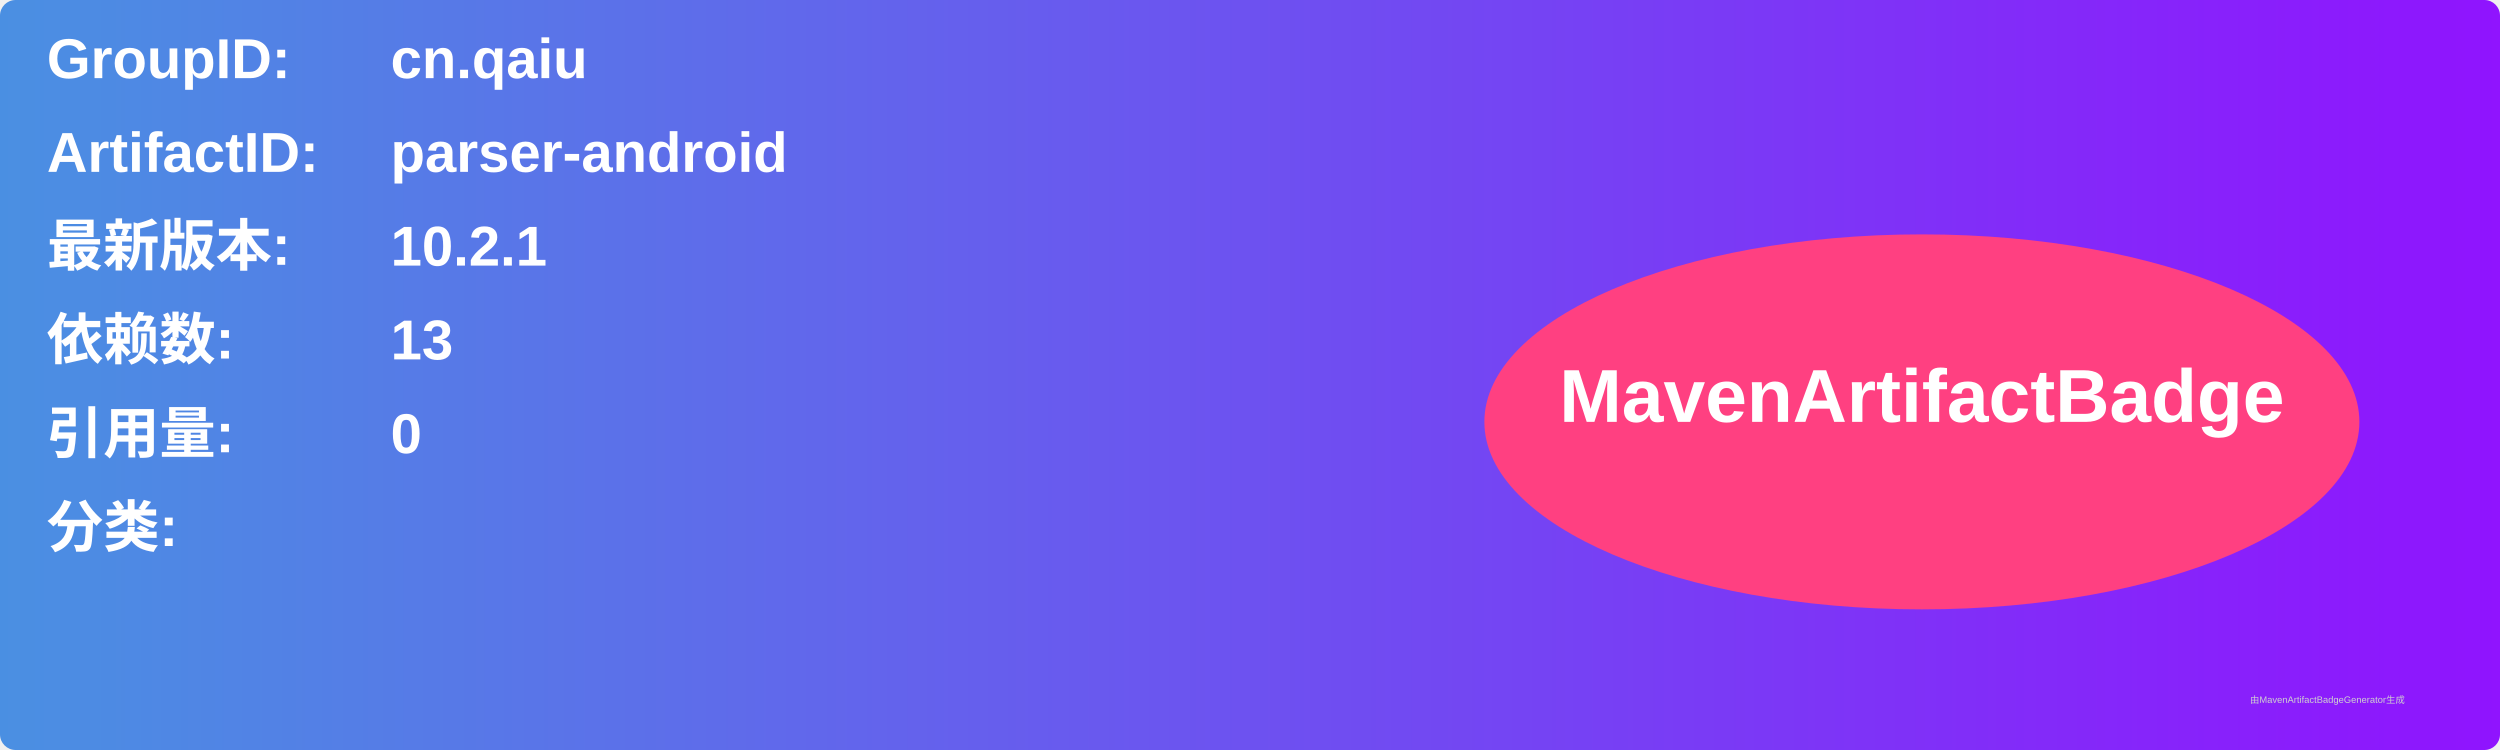
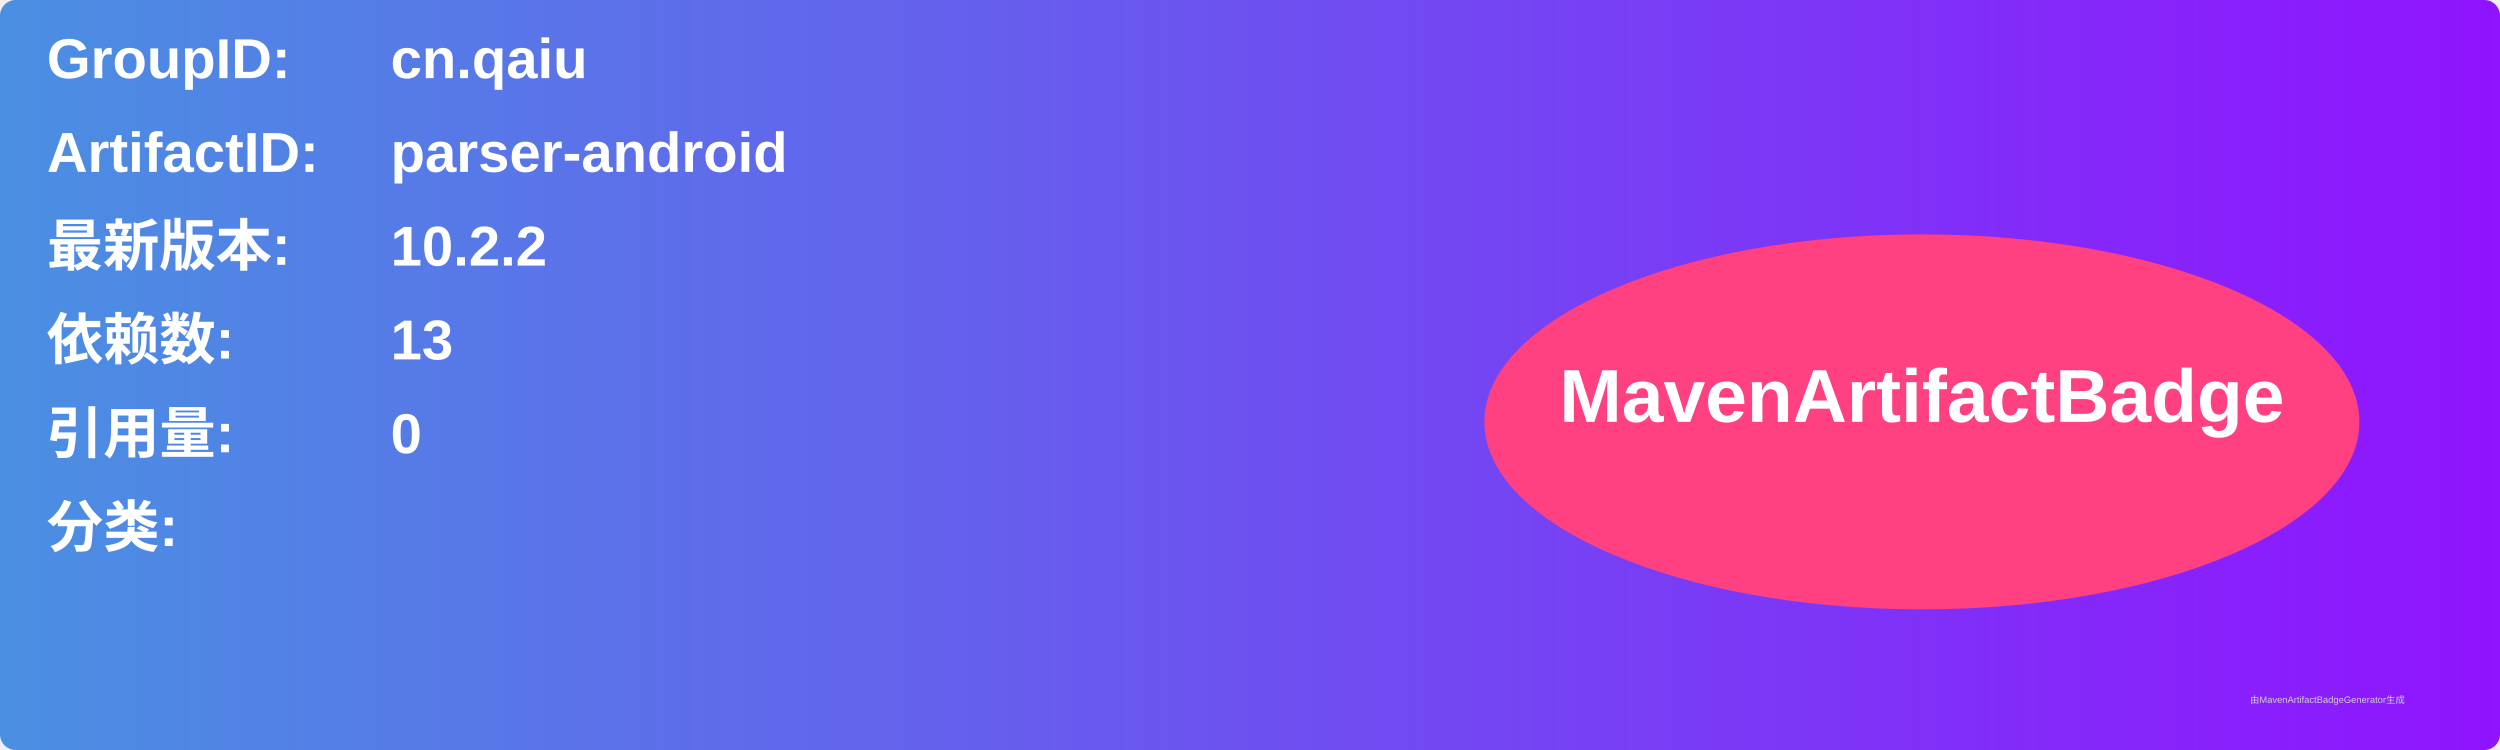
<svg xmlns="http://www.w3.org/2000/svg" width="800" height="240" viewBox="0 0 800 240">
  <linearGradient id="grad" x1="0%" y1="0%" x2="100%" y2="0%">
    <stop offset="0%" stop-color="#4a90e2" />
    <stop offset="100%" stop-color="#9013fe" />
  </linearGradient>
  <rect width="100%" height="100%" rx="5" ry="5" fill="url(#grad)" />
  <g transform="translate(15, 15)">
    <text x="0" y="10" font-family="Arial" font-size="18" fill="white" font-weight="bold" width="260">GroupID:</text>
    <text x="110" y="10" font-family="Arial" font-size="18" fill="white" font-weight="bold" width="460">cn.qaiu</text>
    <text x="0" y="40" font-family="Arial" font-size="18" fill="white" font-weight="bold" width="260">ArtifactID:</text>
    <text x="110" y="40" font-family="Arial" font-size="18" fill="white" font-weight="bold" width="460">parser-android</text>
    <text x="0" y="70" font-family="Arial" font-size="18" fill="white" font-weight="bold">最新版本:</text>
    <text x="110" y="70" font-family="Arial" font-size="18" fill="white" font-weight="bold">
-       <tspan font-weight="bold">10.2.1</tspan>
+       <tspan font-weight="bold">10.2.2</tspan>
    </text>
    <text x="0" y="100" font-family="Arial" font-size="18" fill="white" font-weight="bold">依赖数: </text>
    <text x="110" y="100" font-family="Arial" font-size="18" fill="white">
      <tspan font-weight="bold">13</tspan>
    </text>
    <text x="0" y="130" font-family="Arial" font-size="18" fill="white" font-weight="bold">引用量: </text>
    <text x="110" y="130" font-family="Arial" font-size="18" fill="white">
      <tspan font-weight="bold">0</tspan>
    </text>
    <text x="0" y="160" font-family="Arial" font-size="18" fill="white" font-weight="bold">分类:</text>
    <text x="10" y="190" font-family="Arial" font-size="10" fill="white">
      <tspan font-weight="bold" />
    </text>
    <ellipse cx="600" cy="120" rx="140" ry="60" fill="#ff4081" />
    <text x="600" y="120" text-anchor="middle" font-family="Arial" font-size="24" fill="white" font-weight="bold">MavenArtifactBadge</text>
  </g>
  <text x="720" y="225" font-family="Arial" font-size="3" fill="#d0d0d0">由MavenArtifactBadgeGenerator生成</text>
</svg>
